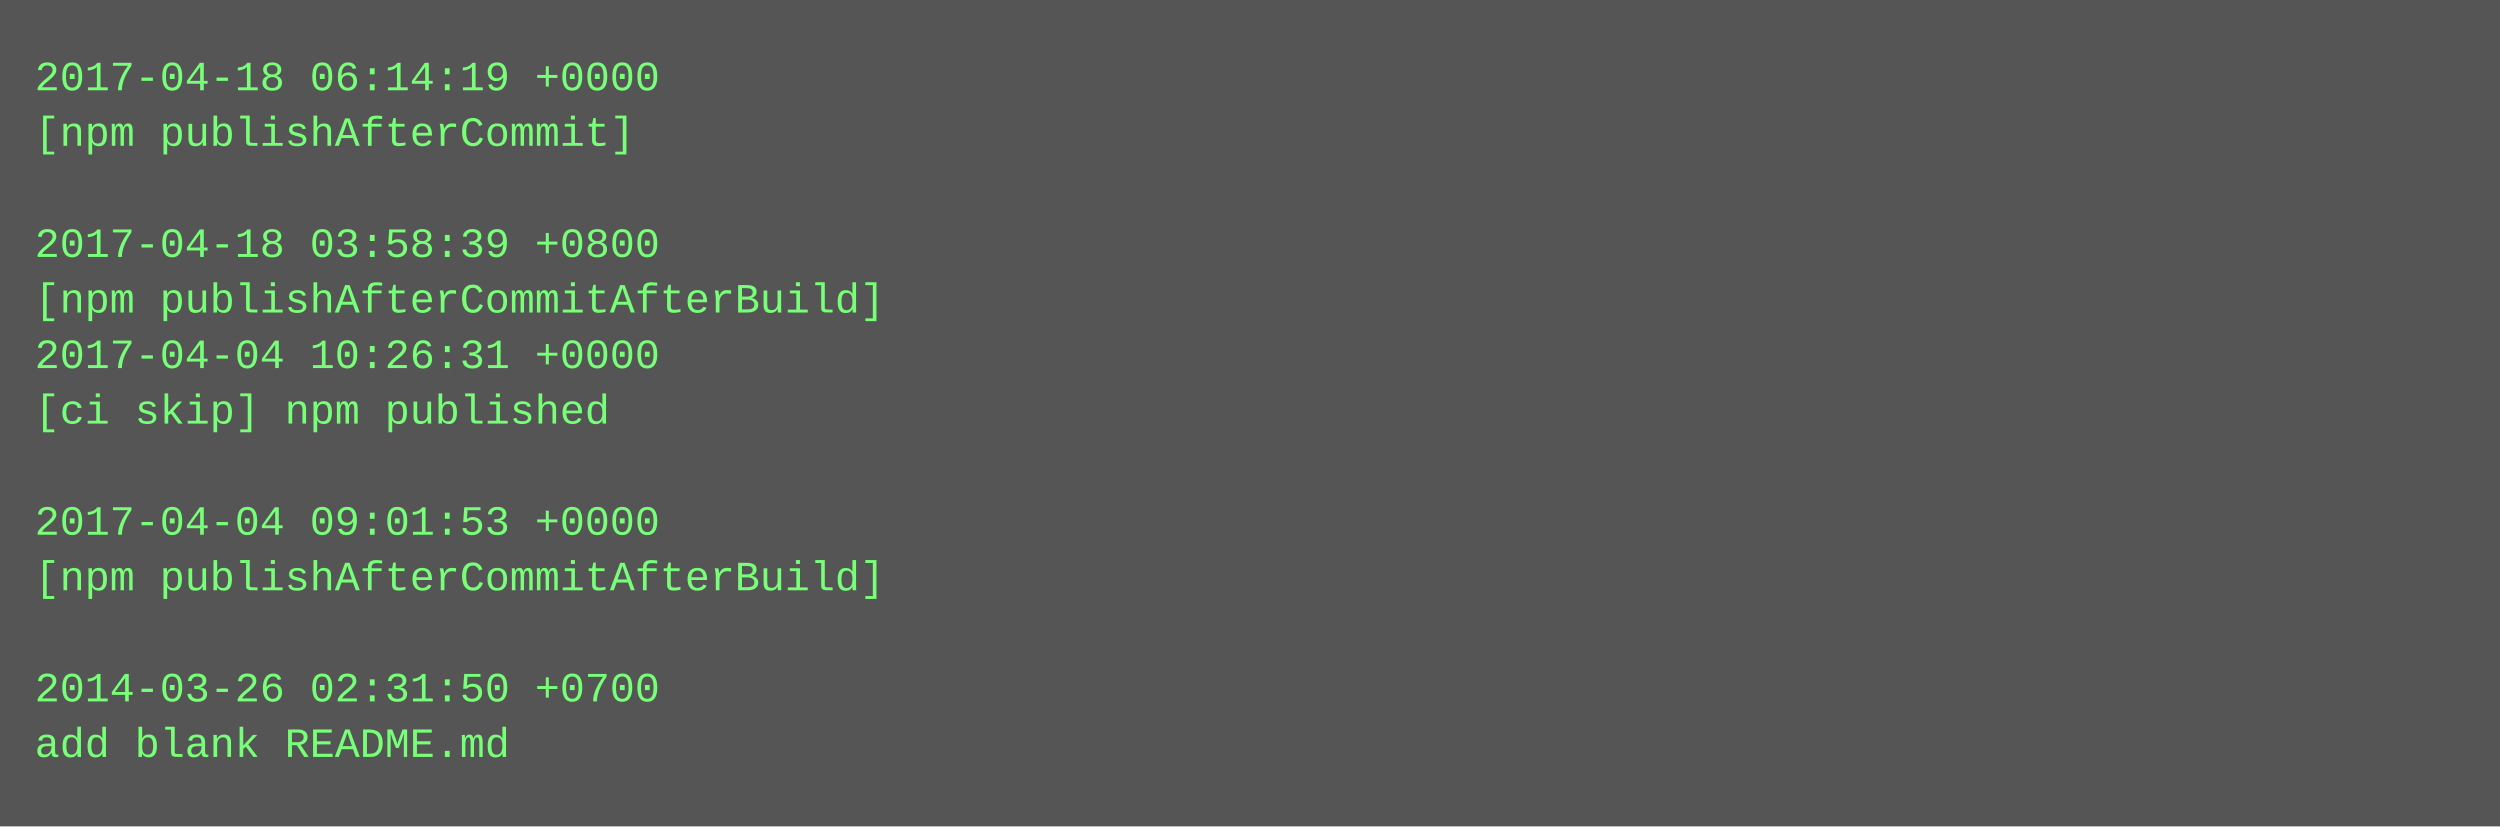
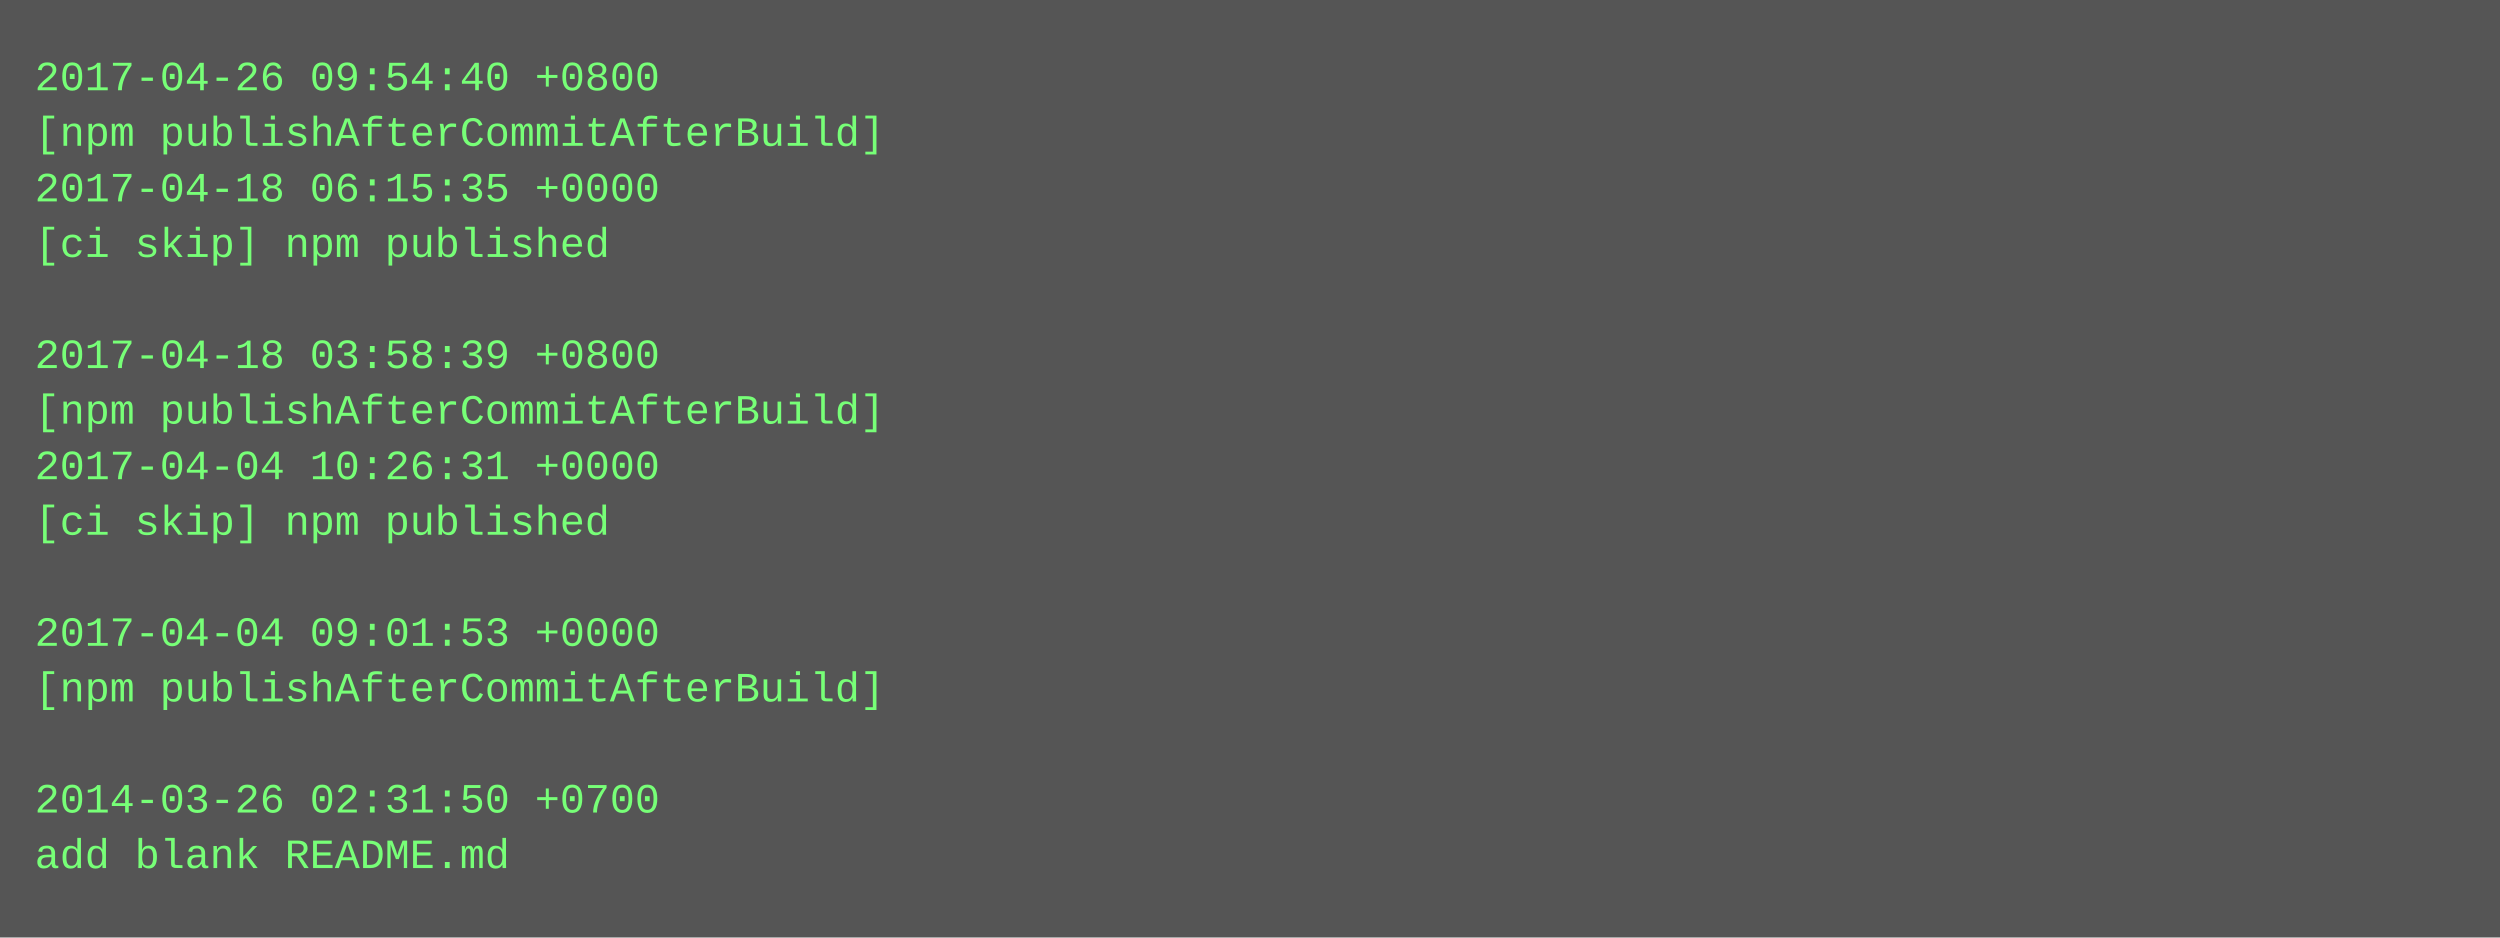
- <svg xmlns="http://www.w3.org/2000/svg" height="238" width="720">
-   <rect height="238" fill="#555" width="720" />
+ <svg xmlns="http://www.w3.org/2000/svg" height="270" width="720">
+   <rect height="270" fill="#555" width="720" />
  <text fill="#7f7" font-family="Courier New" font-size="12" xml:space="preserve">
-     <tspan x="10" y="26">2017-04-18 06:14:19 +0000</tspan>
-     <tspan x="10" y="42">[npm publishAfterCommit]</tspan>
-     <tspan x="10" y="58" />
-     <tspan x="10" y="74">2017-04-18 03:58:39 +0800</tspan>
-     <tspan x="10" y="90">[npm publishAfterCommitAfterBuild]</tspan>
-     <tspan x="10" y="106">2017-04-04 10:26:31 +0000</tspan>
-     <tspan x="10" y="122">[ci skip] npm published</tspan>
-     <tspan x="10" y="138" />
-     <tspan x="10" y="154">2017-04-04 09:01:53 +0000</tspan>
-     <tspan x="10" y="170">[npm publishAfterCommitAfterBuild]</tspan>
-     <tspan x="10" y="186" />
-     <tspan x="10" y="202">2014-03-26 02:31:50 +0700</tspan>
-     <tspan x="10" y="218">add blank README.md</tspan>
+     <tspan x="10" y="26">2017-04-26 09:54:40 +0800</tspan>
+     <tspan x="10" y="42">[npm publishAfterCommitAfterBuild]</tspan>
+     <tspan x="10" y="58">2017-04-18 06:15:35 +0000</tspan>
+     <tspan x="10" y="74">[ci skip] npm published</tspan>
+     <tspan x="10" y="90" />
+     <tspan x="10" y="106">2017-04-18 03:58:39 +0800</tspan>
+     <tspan x="10" y="122">[npm publishAfterCommitAfterBuild]</tspan>
+     <tspan x="10" y="138">2017-04-04 10:26:31 +0000</tspan>
+     <tspan x="10" y="154">[ci skip] npm published</tspan>
+     <tspan x="10" y="170" />
+     <tspan x="10" y="186">2017-04-04 09:01:53 +0000</tspan>
+     <tspan x="10" y="202">[npm publishAfterCommitAfterBuild]</tspan>
+     <tspan x="10" y="218" />
+     <tspan x="10" y="234">2014-03-26 02:31:50 +0700</tspan>
+     <tspan x="10" y="250">add blank README.md</tspan>
  </text>
</svg>
